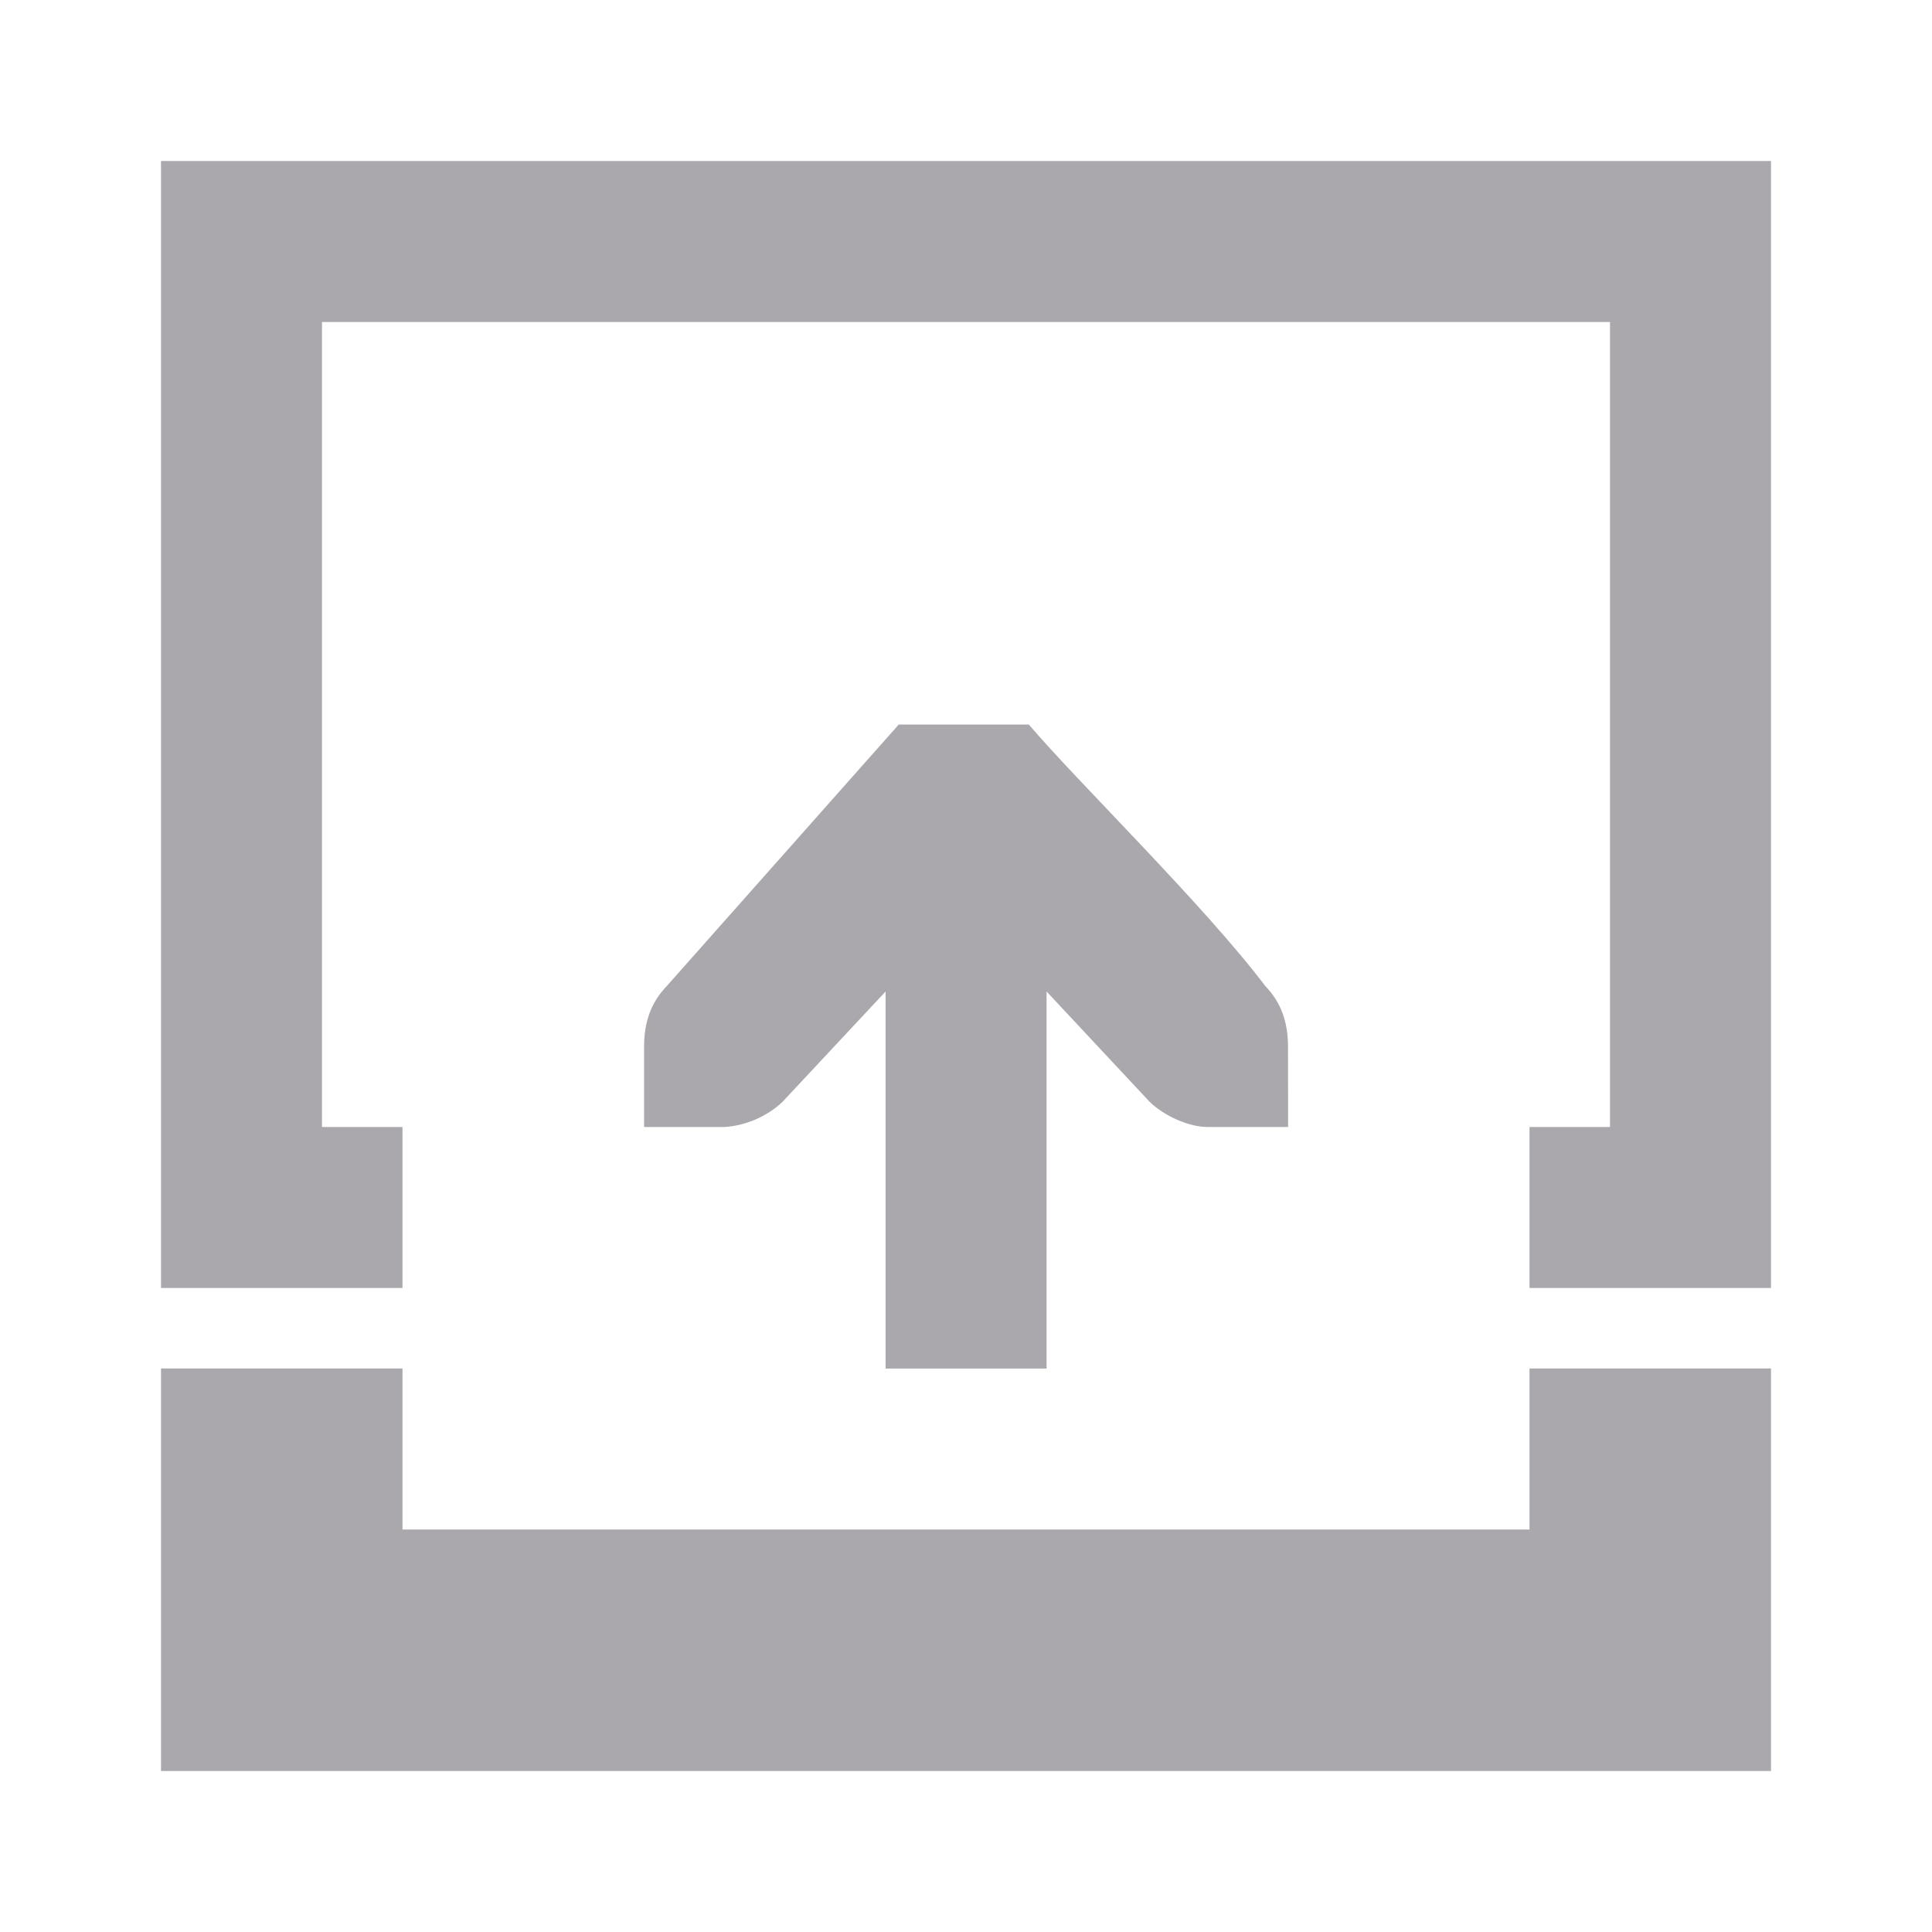
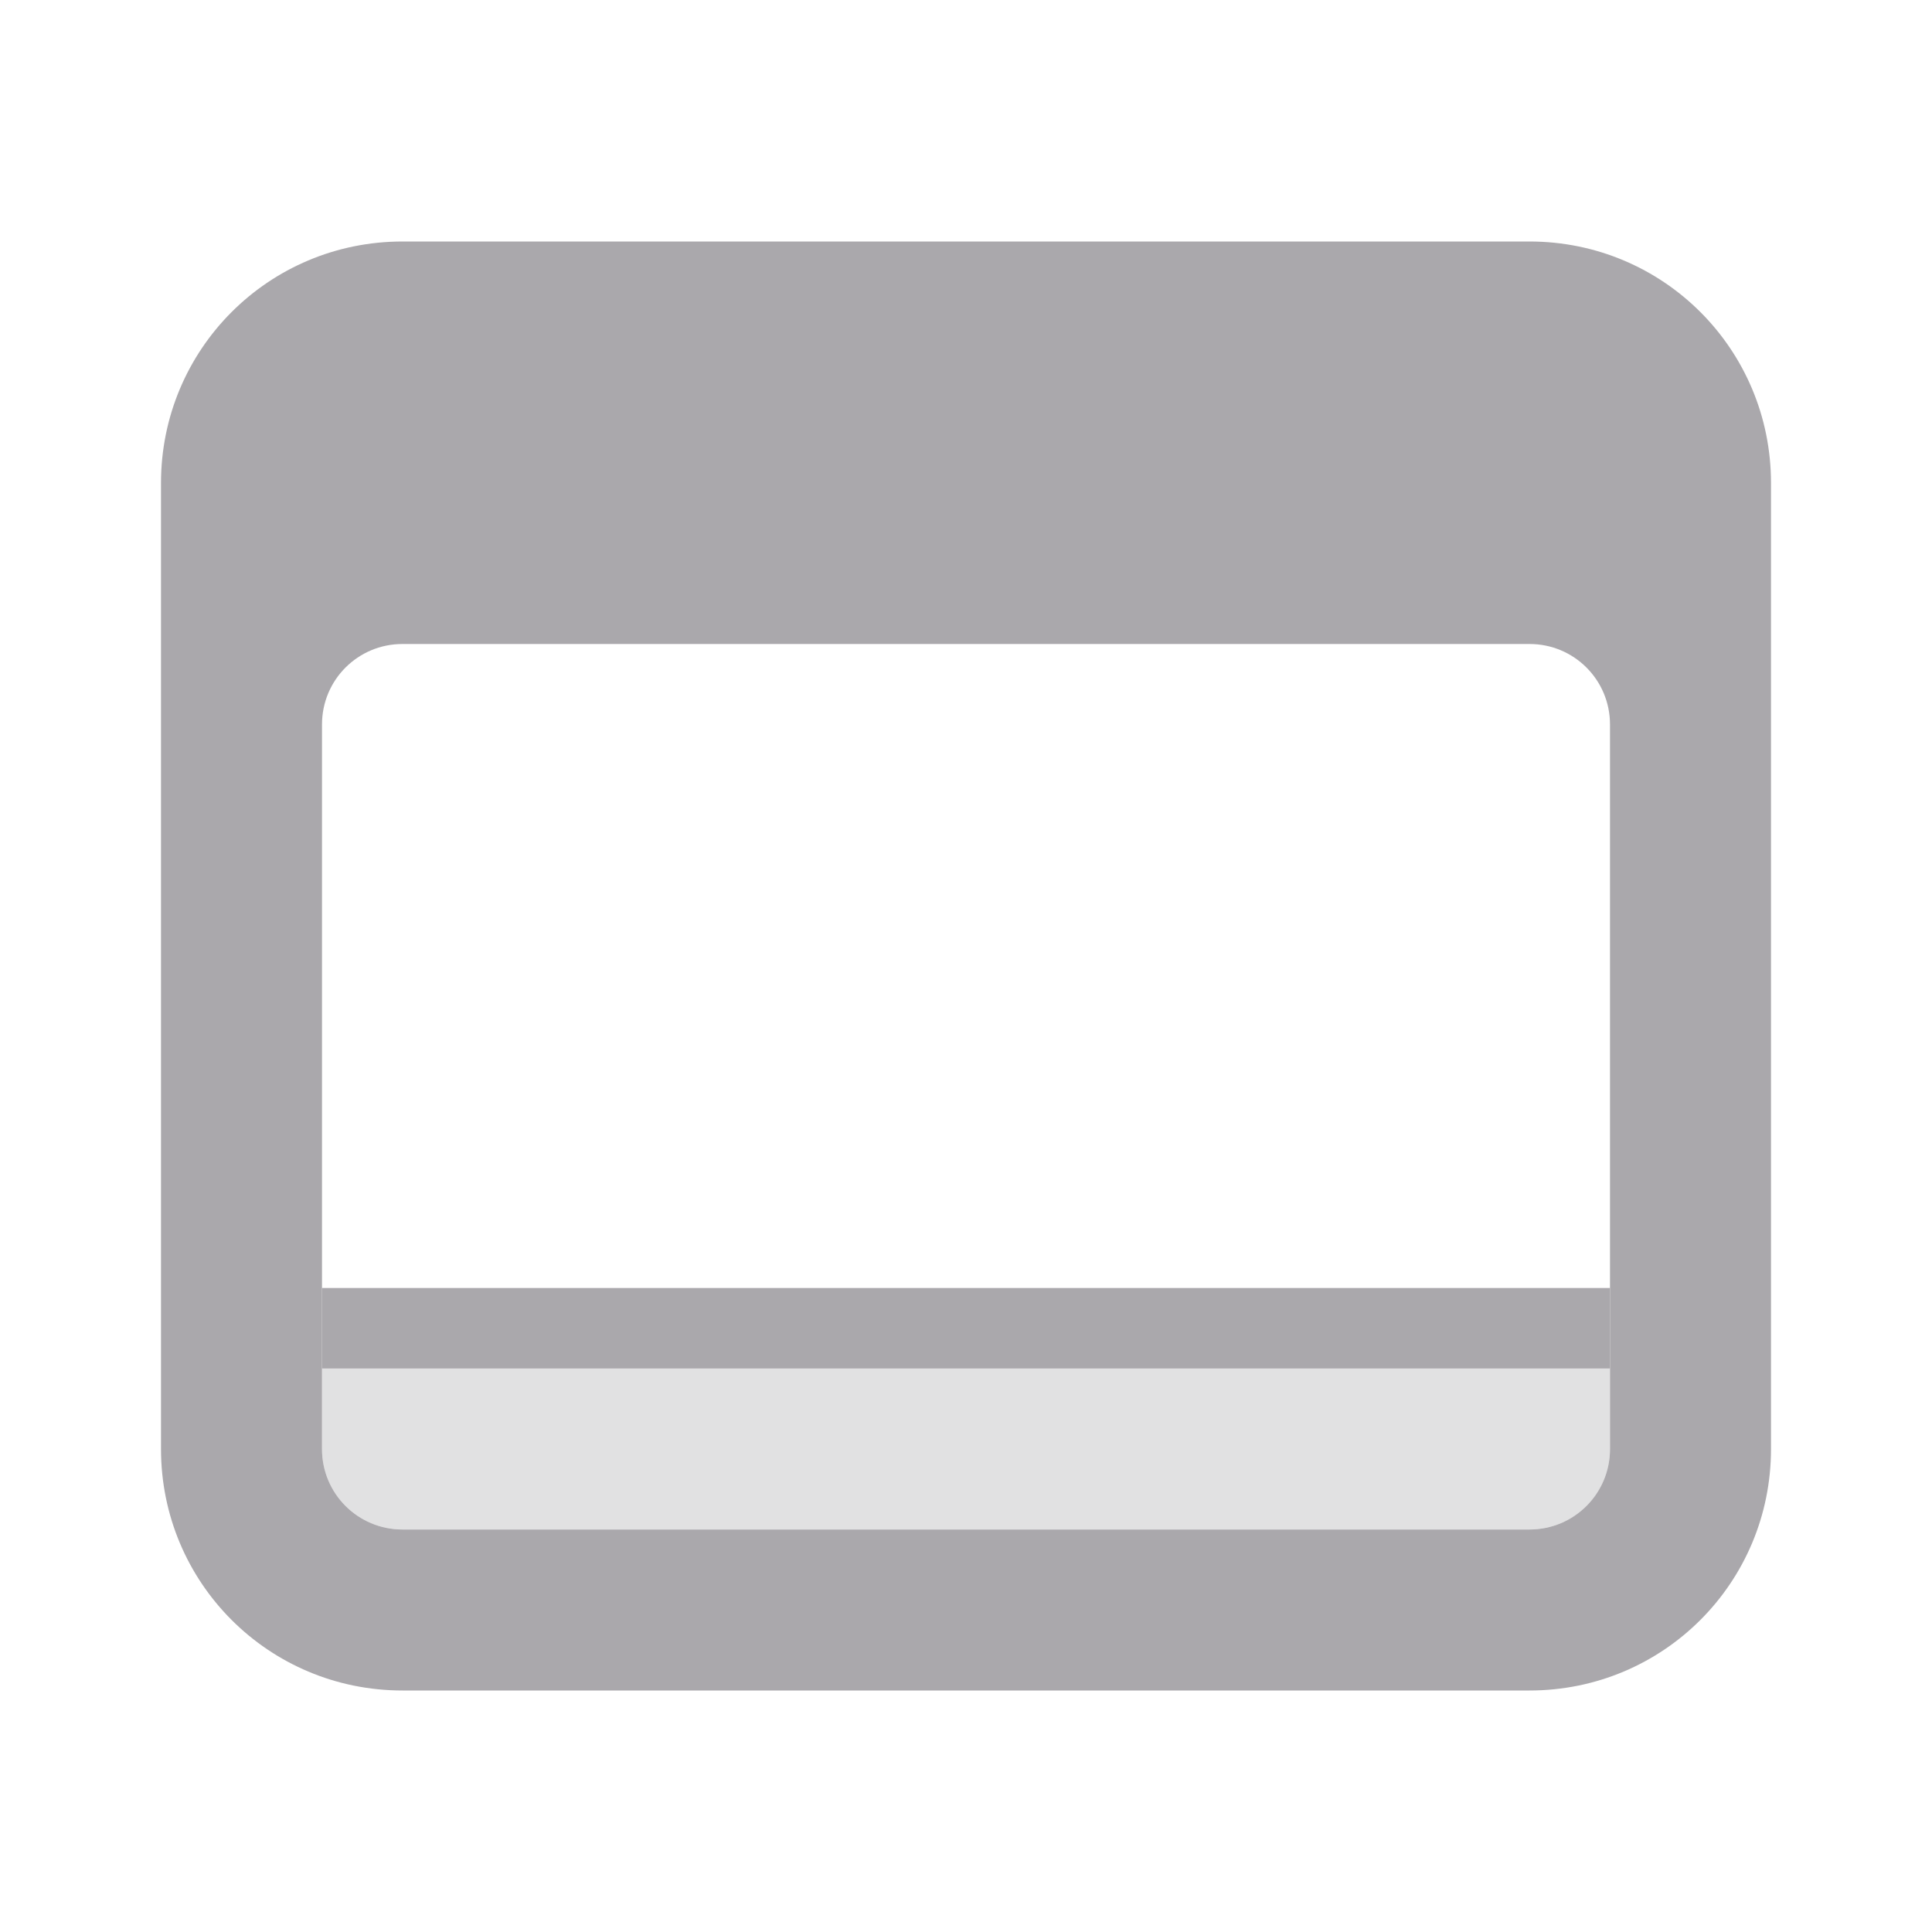
<svg xmlns="http://www.w3.org/2000/svg" viewBox="0 0 24 24">
-   <path d="m22 2h-20v14h2 1v-2h-1v-10h16v10h-1v2h3zm0 15h-3v2h-14v-2h-3v5h20zm-6-4c0-.309-.09-.552-.281-.75-.77-1.016-2.321-2.525-2.939-3.25h-1.615l-2.883 3.25c-.191.198-.281.441-.281.75v.588.412h1c.256-.015.528-.13.719-.312l1.281-1.371v4.684h2v-4.684l1.281 1.371c.19.183.495.312.719.312h1v-.412z" fill="#aaa8ac" />
+   <g fill="#aaa8ac">
+     <path d="m5 3c-1.662 0-3 1.338-3 3v12c0 1.662 1.338 3 3 3h14c1.662 0 3-1.338 3-3v-12c0-1.662-1.338-3-3-3zm0 5h14c.554 0 1 .446 1 1v9c0 .554-.446 1-1 1h-14c-.554 0-1-.446-1-1v-9c0-.554.446-1 1-1z" />
+     <path d="m20 16v1h-16v-1z" stroke-width="1.206" />
+     <path d="m5 19c-.554 0-1-.446-1-1v-1h16v1c0 .554-.446 1-1 1h-6-1z" opacity=".35" />
+   </g>
</svg>
